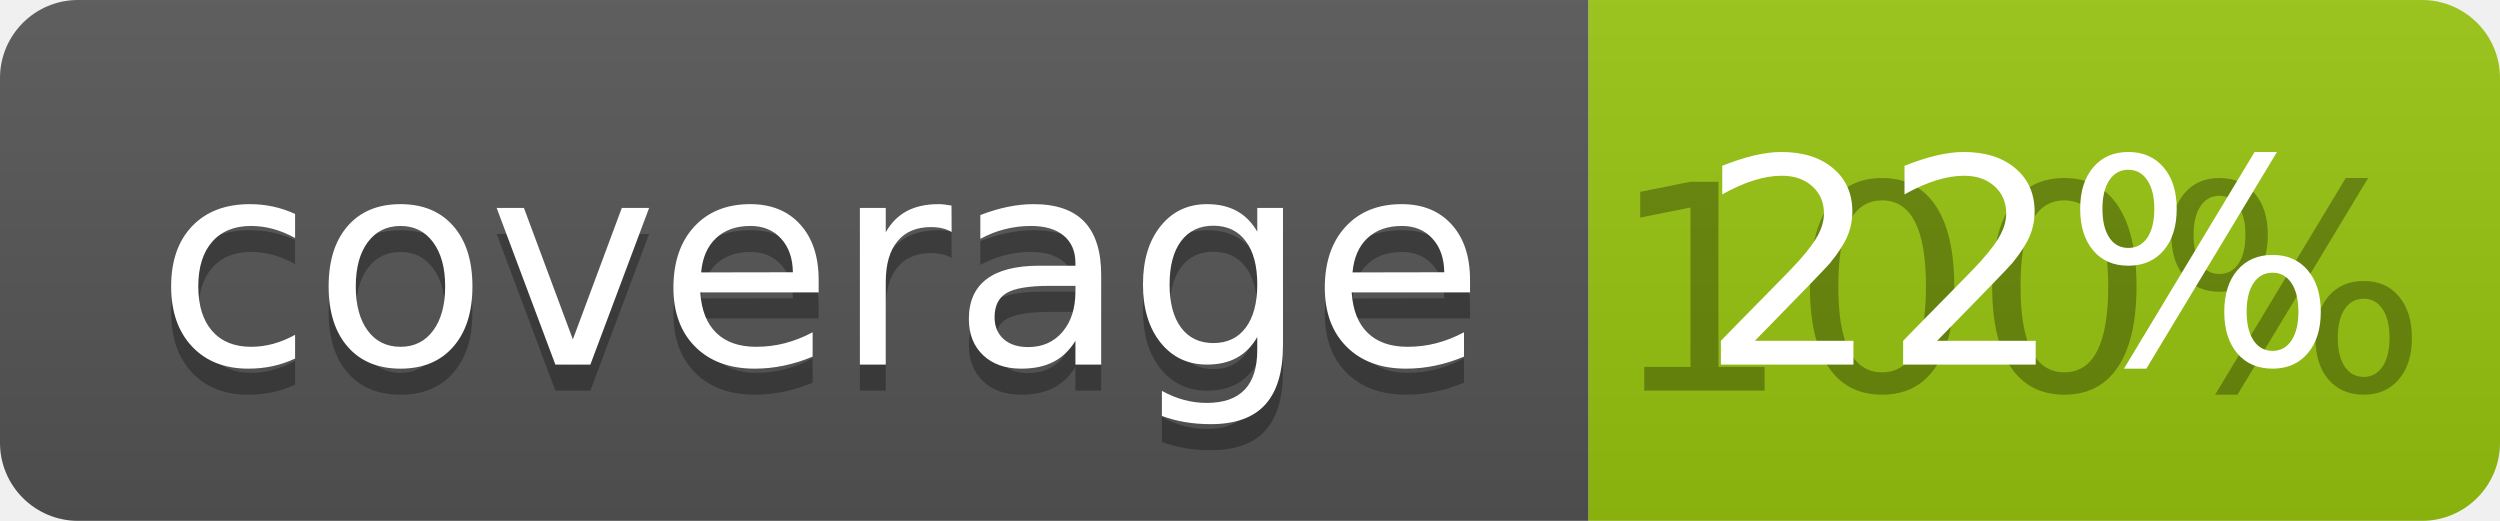
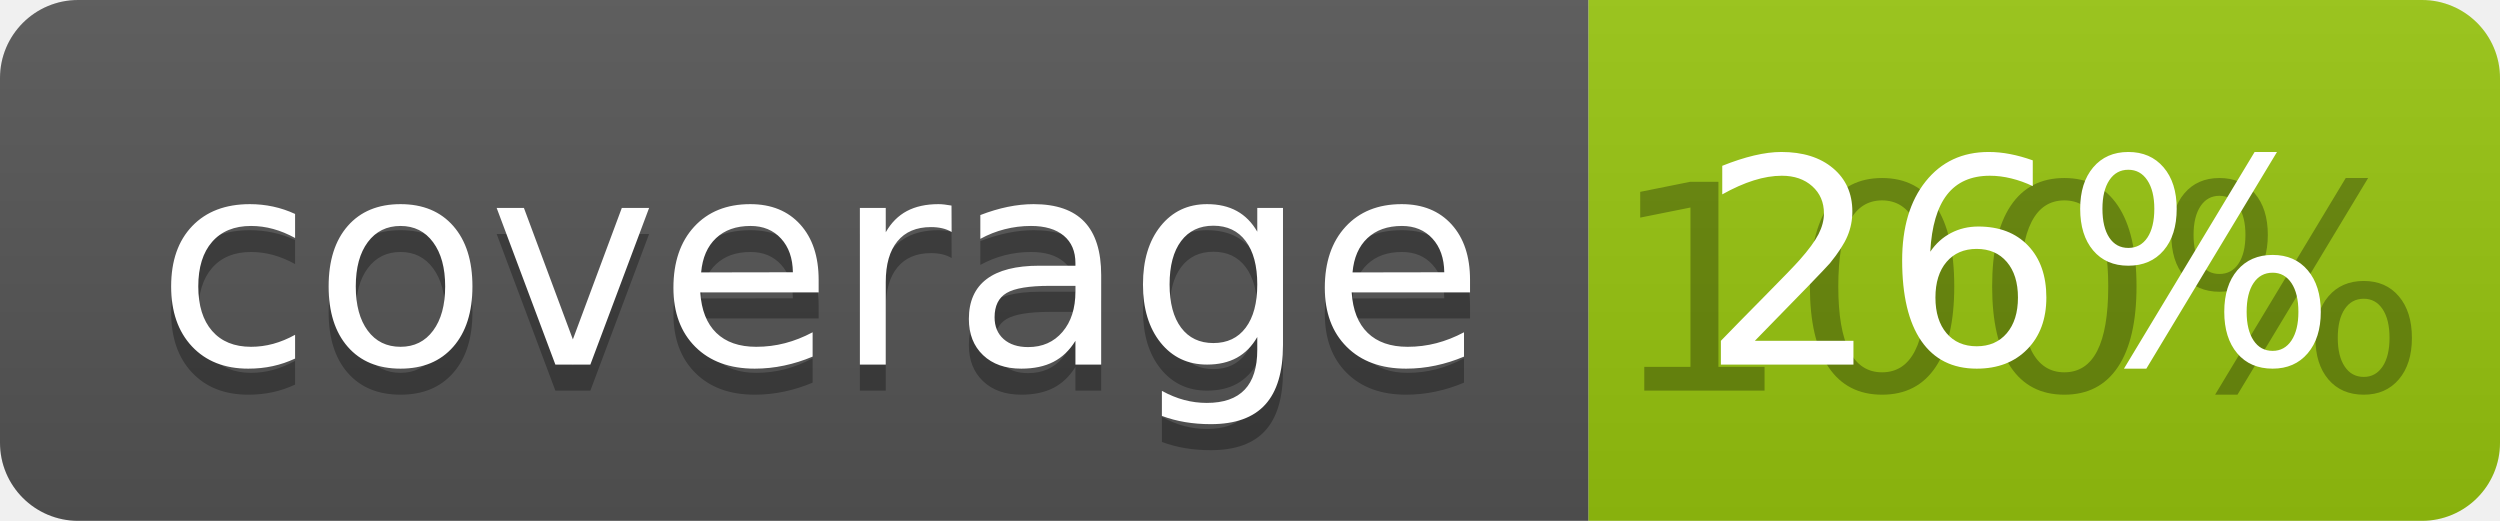
<svg xmlns="http://www.w3.org/2000/svg" width="96" height="20">
  <linearGradient id="b" x2="0" y2="100%">
    <stop offset="0" stop-color="#bbb" stop-opacity=".1" />
    <stop offset="1" stop-opacity=".1" />
  </linearGradient>
  <clipPath id="a">
    <rect width="96" height="20" rx="3" fill="#fff" />
  </clipPath>
  <g clip-path="url(#a)">
    <path fill="#555" d="M0 0h61v20H0z" />
    <path fill="#97C50F" d="M61 0h35v20H61z" />
    <path fill="url(#b)" d="M0 0h96v20H0z" />
  </g>
  <g fill="#fff" text-anchor="middle" font-family="DejaVu Sans,Verdana,Geneva,sans-serif" font-size="110">
    <text x="315" y="150" fill="#010101" fill-opacity=".3" transform="scale(.1)" textLength="510">coverage</text>
    <text x="315" y="140" transform="scale(.1)" textLength="510">coverage</text>
    <text x="775" y="150" fill="#010101" fill-opacity=".3" transform="scale(.1)" textLength="250">100%</text>
-     <text x="775" y="140" transform="scale(.1)" textLength="250">22%</text>
+     <text x="775" y="140" transform="scale(.1)" textLength="250">26%</text>
  </g>
</svg>
